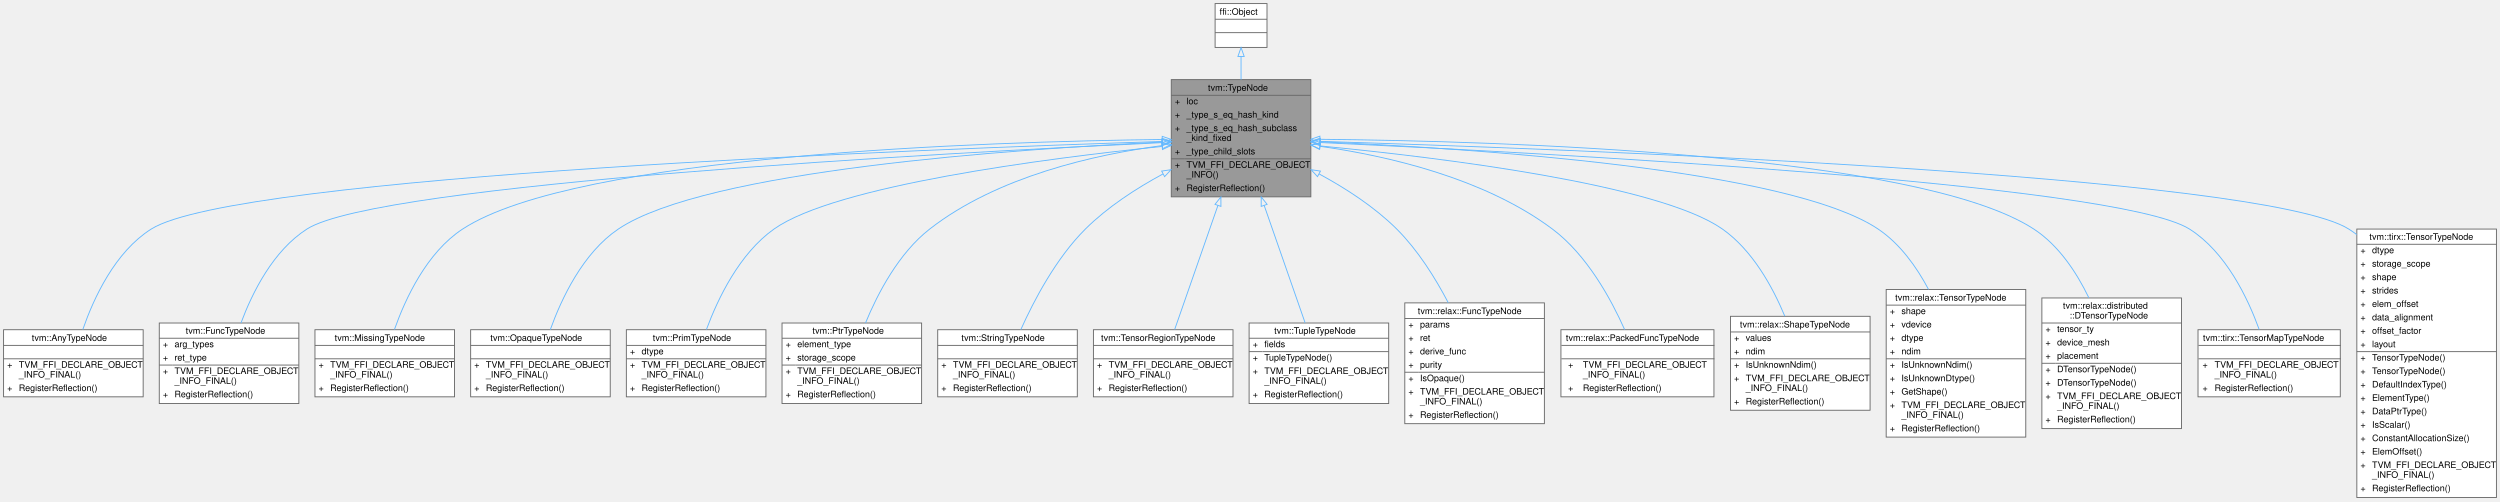
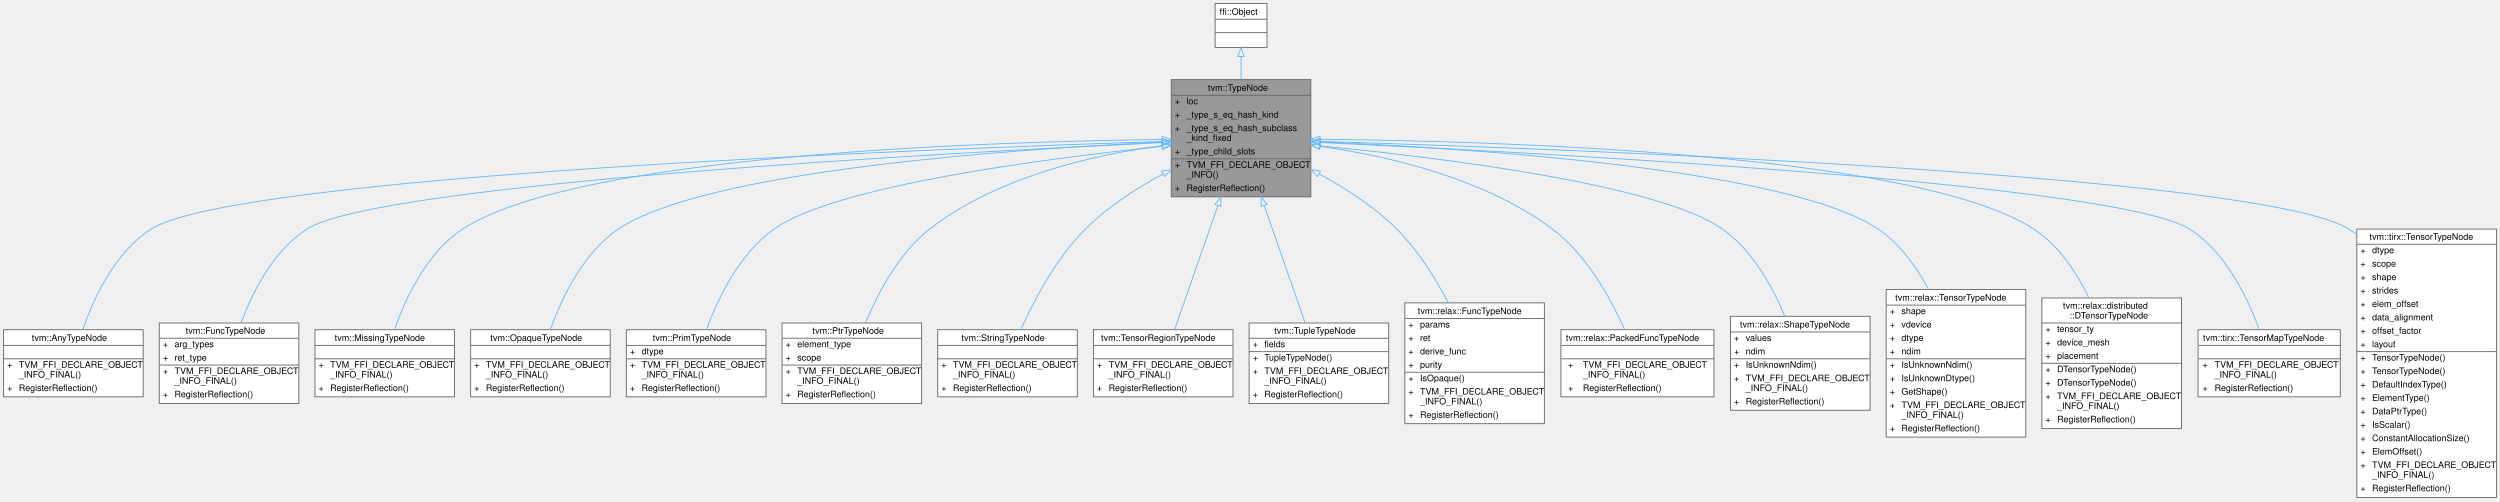
<svg xmlns="http://www.w3.org/2000/svg" xmlns:xlink="http://www.w3.org/1999/xlink" width="2794pt" height="560pt" viewBox="0.00 0.00 2794.00 560.00">
  <g id="graph0" class="graph" transform="scale(1 1) rotate(0) translate(4 556)">
    <g id="Node000001" class="node">
      <g id="a_Node000001">
        <a xlink:title="Type is the base type of all types.">
          <polygon fill="#999999" stroke="transparent" points="1461,-467 1305,-467 1305,-336 1461,-336 1461,-467" />
          <text text-anchor="start" x="1346" y="-454.5" font-family="Helvetica,sans-Serif" font-size="10.00">tvm::TypeNode</text>
          <text text-anchor="start" x="1309" y="-439.5" font-family="Helvetica,sans-Serif" font-size="10.00">+</text>
          <text text-anchor="start" x="1322" y="-439.5" font-family="Helvetica,sans-Serif" font-size="10.00">loc</text>
          <text text-anchor="start" x="1309" y="-424.5" font-family="Helvetica,sans-Serif" font-size="10.00">+</text>
          <text text-anchor="start" x="1322" y="-424.5" font-family="Helvetica,sans-Serif" font-size="10.00">_type_s_eq_hash_kind</text>
          <text text-anchor="start" x="1309" y="-409.5" font-family="Helvetica,sans-Serif" font-size="10.00">+</text>
          <text text-anchor="start" x="1322" y="-409.5" font-family="Helvetica,sans-Serif" font-size="10.00">_type_s_eq_hash_subclass</text>
          <text text-anchor="start" x="1322" y="-398.5" font-family="Helvetica,sans-Serif" font-size="10.00">_kind_fixed</text>
          <text text-anchor="start" x="1309" y="-383.5" font-family="Helvetica,sans-Serif" font-size="10.00">+</text>
          <text text-anchor="start" x="1322" y="-383.5" font-family="Helvetica,sans-Serif" font-size="10.00">_type_child_slots</text>
          <text text-anchor="start" x="1309" y="-368.5" font-family="Helvetica,sans-Serif" font-size="10.00">+</text>
          <text text-anchor="start" x="1322" y="-368.5" font-family="Helvetica,sans-Serif" font-size="10.00">TVM_FFI_DECLARE_OBJECT</text>
          <text text-anchor="start" x="1322" y="-357.5" font-family="Helvetica,sans-Serif" font-size="10.00">_INFO()</text>
          <text text-anchor="start" x="1309" y="-342.5" font-family="Helvetica,sans-Serif" font-size="10.00">+</text>
          <text text-anchor="start" x="1322" y="-342.5" font-family="Helvetica,sans-Serif" font-size="10.00">RegisterReflection()</text>
          <polygon fill="#666666" stroke="#666666" points="1305,-449.5 1305,-449.5 1461,-449.5 1461,-449.5 1305,-449.5" />
          <polygon fill="#666666" stroke="#666666" points="1305,-378.5 1305,-378.5 1320,-378.5 1320,-378.5 1305,-378.5" />
          <polygon fill="#666666" stroke="#666666" points="1320,-378.5 1320,-378.5 1461,-378.5 1461,-378.5 1320,-378.5" />
          <polygon fill="none" stroke="#666666" points="1305,-336 1305,-467 1461,-467 1461,-336 1305,-336" />
        </a>
      </g>
    </g>
    <g id="Node000003" class="node">
      <g id="a_Node000003">
        <a xlink:href="classtvm_1_1AnyTypeNode.html" target="_top" xlink:title="The top type, which admits any value.">
          <polygon fill="white" stroke="transparent" points="156,-187.5 0,-187.5 0,-112.5 156,-112.5 156,-187.5" />
          <text text-anchor="start" x="31.5" y="-175" font-family="Helvetica,sans-Serif" font-size="10.00">tvm::AnyTypeNode</text>
          <text text-anchor="start" x="76" y="-160" font-family="Helvetica,sans-Serif" font-size="10.00"> </text>
          <text text-anchor="start" x="4" y="-145" font-family="Helvetica,sans-Serif" font-size="10.00">+</text>
          <text text-anchor="start" x="17" y="-145" font-family="Helvetica,sans-Serif" font-size="10.00">TVM_FFI_DECLARE_OBJECT</text>
          <text text-anchor="start" x="17" y="-134" font-family="Helvetica,sans-Serif" font-size="10.00">_INFO_FINAL()</text>
          <text text-anchor="start" x="4" y="-119" font-family="Helvetica,sans-Serif" font-size="10.00">+</text>
          <text text-anchor="start" x="17" y="-119" font-family="Helvetica,sans-Serif" font-size="10.00">RegisterReflection()</text>
          <polygon fill="#666666" stroke="#666666" points="0,-170 0,-170 156,-170 156,-170 0,-170" />
          <polygon fill="#666666" stroke="#666666" points="0,-155 0,-155 156,-155 156,-155 0,-155" />
          <polygon fill="none" stroke="#666666" points="0,-112.5 0,-187.5 156,-187.5 156,-112.5 0,-112.5" />
        </a>
      </g>
    </g>
    <g id="edge2_Node000001_Node000003" class="edge">
      <g id="a_edge2_Node000001_Node000003">
        <a xlink:title=" ">
          <path fill="none" stroke="#63b8ff" d="M1294.63,-397.89C1030.61,-389.44 259.99,-359.86 165,-300 124.58,-274.53 100.75,-222.96 88.54,-187.7" />
          <polygon fill="none" stroke="#63b8ff" points="1294.84,-401.4 1304.94,-398.22 1295.06,-394.4 1294.84,-401.4" />
        </a>
      </g>
    </g>
    <g id="Node000004" class="node">
      <g id="a_Node000004">
        <a xlink:href="classtvm_1_1FuncTypeNode.html" target="_top" xlink:title="Function type.">
          <polygon fill="white" stroke="transparent" points="330,-195 174,-195 174,-105 330,-105 330,-195" />
          <text text-anchor="start" x="203.5" y="-183" font-family="Helvetica,sans-Serif" font-size="10.00">tvm::FuncTypeNode</text>
          <text text-anchor="start" x="178" y="-168" font-family="Helvetica,sans-Serif" font-size="10.00">+</text>
          <text text-anchor="start" x="191" y="-168" font-family="Helvetica,sans-Serif" font-size="10.00">arg_types</text>
          <text text-anchor="start" x="178" y="-153" font-family="Helvetica,sans-Serif" font-size="10.00">+</text>
          <text text-anchor="start" x="191" y="-153" font-family="Helvetica,sans-Serif" font-size="10.00">ret_type</text>
          <text text-anchor="start" x="178" y="-138" font-family="Helvetica,sans-Serif" font-size="10.00">+</text>
          <text text-anchor="start" x="191" y="-138" font-family="Helvetica,sans-Serif" font-size="10.00">TVM_FFI_DECLARE_OBJECT</text>
          <text text-anchor="start" x="191" y="-127" font-family="Helvetica,sans-Serif" font-size="10.00">_INFO_FINAL()</text>
          <text text-anchor="start" x="178" y="-112" font-family="Helvetica,sans-Serif" font-size="10.00">+</text>
          <text text-anchor="start" x="191" y="-112" font-family="Helvetica,sans-Serif" font-size="10.00">RegisterReflection()</text>
          <polygon fill="#666666" stroke="#666666" points="174,-178 174,-178 330,-178 330,-178 174,-178" />
          <polygon fill="#666666" stroke="#666666" points="174,-148 174,-148 189,-148 189,-148 174,-148" />
          <polygon fill="#666666" stroke="#666666" points="189,-148 189,-148 330,-148 330,-148 189,-148" />
          <polygon fill="none" stroke="#666666" points="174,-105 174,-195 330,-195 330,-105 174,-105" />
        </a>
      </g>
    </g>
    <g id="edge3_Node000001_Node000004" class="edge">
      <g id="a_edge3_Node000001_Node000004">
        <a xlink:title=" ">
          <path fill="none" stroke="#63b8ff" d="M1294.33,-396.57C1056.8,-385.41 418.68,-350.97 339,-300 301.53,-276.03 278.26,-229.73 265.32,-195.07" />
          <polygon fill="none" stroke="#63b8ff" points="1294.51,-400.08 1304.66,-397.06 1294.83,-393.09 1294.51,-400.08" />
        </a>
      </g>
    </g>
    <g id="Node000005" class="node">
      <g id="a_Node000005">
        <a xlink:href="classtvm_1_1MissingTypeNode.html" target="_top" xlink:title="Type information that has not been supplied or computed.">
          <polygon fill="white" stroke="transparent" points="504,-187.5 348,-187.5 348,-112.5 504,-112.5 504,-187.5" />
          <text text-anchor="start" x="370" y="-175" font-family="Helvetica,sans-Serif" font-size="10.00">tvm::MissingTypeNode</text>
          <text text-anchor="start" x="424" y="-160" font-family="Helvetica,sans-Serif" font-size="10.00"> </text>
          <text text-anchor="start" x="352" y="-145" font-family="Helvetica,sans-Serif" font-size="10.00">+</text>
          <text text-anchor="start" x="365" y="-145" font-family="Helvetica,sans-Serif" font-size="10.00">TVM_FFI_DECLARE_OBJECT</text>
          <text text-anchor="start" x="365" y="-134" font-family="Helvetica,sans-Serif" font-size="10.00">_INFO_FINAL()</text>
          <text text-anchor="start" x="352" y="-119" font-family="Helvetica,sans-Serif" font-size="10.00">+</text>
          <text text-anchor="start" x="365" y="-119" font-family="Helvetica,sans-Serif" font-size="10.00">RegisterReflection()</text>
          <polygon fill="#666666" stroke="#666666" points="348,-170 348,-170 504,-170 504,-170 348,-170" />
          <polygon fill="#666666" stroke="#666666" points="348,-155 348,-155 504,-155 504,-155 348,-155" />
          <polygon fill="none" stroke="#666666" points="348,-112.5 348,-187.5 504,-187.5 504,-112.5 348,-112.5" />
        </a>
      </g>
    </g>
    <g id="edge4_Node000001_Node000005" class="edge">
      <g id="a_edge4_Node000001_Node000005">
        <a xlink:title=" ">
          <path fill="none" stroke="#63b8ff" d="M1294.73,-400.12C1099.91,-397.73 640.32,-383.17 513,-300 473.13,-273.95 449.22,-222.78 436.83,-187.75" />
          <polygon fill="none" stroke="#63b8ff" points="1294.89,-403.62 1304.93,-400.23 1294.97,-396.62 1294.89,-403.62" />
        </a>
      </g>
    </g>
    <g id="Node000006" class="node">
      <g id="a_Node000006">
        <a xlink:href="classtvm_1_1OpaqueTypeNode.html" target="_top" xlink:title="Type marker for opaque construction-time expressions.">
          <polygon fill="white" stroke="transparent" points="678,-187.5 522,-187.5 522,-112.5 678,-112.5 678,-187.5" />
          <text text-anchor="start" x="544" y="-175" font-family="Helvetica,sans-Serif" font-size="10.00">tvm::OpaqueTypeNode</text>
          <text text-anchor="start" x="598" y="-160" font-family="Helvetica,sans-Serif" font-size="10.00"> </text>
          <text text-anchor="start" x="526" y="-145" font-family="Helvetica,sans-Serif" font-size="10.00">+</text>
          <text text-anchor="start" x="539" y="-145" font-family="Helvetica,sans-Serif" font-size="10.00">TVM_FFI_DECLARE_OBJECT</text>
          <text text-anchor="start" x="539" y="-134" font-family="Helvetica,sans-Serif" font-size="10.00">_INFO_FINAL()</text>
          <text text-anchor="start" x="526" y="-119" font-family="Helvetica,sans-Serif" font-size="10.00">+</text>
          <text text-anchor="start" x="539" y="-119" font-family="Helvetica,sans-Serif" font-size="10.00">RegisterReflection()</text>
          <polygon fill="#666666" stroke="#666666" points="522,-170 522,-170 678,-170 678,-170 522,-170" />
          <polygon fill="#666666" stroke="#666666" points="522,-155 522,-155 678,-155 678,-155 522,-155" />
          <polygon fill="none" stroke="#666666" points="522,-112.5 522,-187.5 678,-187.5 678,-112.5 522,-112.5" />
        </a>
      </g>
    </g>
    <g id="edge5_Node000001_Node000006" class="edge">
      <g id="a_edge5_Node000001_Node000006">
        <a xlink:title=" ">
          <path fill="none" stroke="#63b8ff" d="M1294.63,-397.18C1130.1,-389.48 784.63,-365.77 687,-300 647.5,-273.39 623.51,-222.36 610.99,-187.5" />
          <polygon fill="none" stroke="#63b8ff" points="1294.57,-400.68 1304.72,-397.64 1294.89,-393.68 1294.57,-400.68" />
        </a>
      </g>
    </g>
    <g id="Node000007" class="node">
      <g id="a_Node000007">
        <a xlink:href="classtvm_1_1PrimTypeNode.html" target="_top" xlink:title="Primitive data types used in the low-level IR.">
          <polygon fill="white" stroke="transparent" points="852,-187.5 696,-187.5 696,-112.5 852,-112.5 852,-187.5" />
          <text text-anchor="start" x="725.5" y="-175" font-family="Helvetica,sans-Serif" font-size="10.00">tvm::PrimTypeNode</text>
          <text text-anchor="start" x="700" y="-160" font-family="Helvetica,sans-Serif" font-size="10.00">+</text>
          <text text-anchor="start" x="713" y="-160" font-family="Helvetica,sans-Serif" font-size="10.00">dtype</text>
          <text text-anchor="start" x="700" y="-145" font-family="Helvetica,sans-Serif" font-size="10.00">+</text>
          <text text-anchor="start" x="713" y="-145" font-family="Helvetica,sans-Serif" font-size="10.00">TVM_FFI_DECLARE_OBJECT</text>
          <text text-anchor="start" x="713" y="-134" font-family="Helvetica,sans-Serif" font-size="10.00">_INFO_FINAL()</text>
          <text text-anchor="start" x="700" y="-119" font-family="Helvetica,sans-Serif" font-size="10.00">+</text>
          <text text-anchor="start" x="713" y="-119" font-family="Helvetica,sans-Serif" font-size="10.00">RegisterReflection()</text>
          <polygon fill="#666666" stroke="#666666" points="696,-170 696,-170 852,-170 852,-170 696,-170" />
          <polygon fill="#666666" stroke="#666666" points="696,-155 696,-155 711,-155 711,-155 696,-155" />
          <polygon fill="#666666" stroke="#666666" points="711,-155 711,-155 852,-155 852,-155 711,-155" />
          <polygon fill="none" stroke="#666666" points="696,-112.5 696,-187.5 852,-187.5 852,-112.5 696,-112.5" />
        </a>
      </g>
    </g>
    <g id="edge6_Node000001_Node000007" class="edge">
      <g id="a_edge6_Node000001_Node000007">
        <a xlink:title=" ">
          <path fill="none" stroke="#63b8ff" d="M1294.43,-392.32C1164.32,-378.84 929.51,-348.53 861,-300 822.38,-272.64 798.29,-222.3 785.51,-187.76" />
          <polygon fill="none" stroke="#63b8ff" points="1294.46,-395.84 1304.77,-393.38 1295.18,-388.88 1294.46,-395.84" />
        </a>
      </g>
    </g>
    <g id="Node000008" class="node">
      <g id="a_Node000008">
        <a xlink:href="classtvm_1_1PtrTypeNode.html" target="_top" xlink:title="Low-level raw pointer type.">
          <polygon fill="white" stroke="transparent" points="1026,-195 870,-195 870,-105 1026,-105 1026,-195" />
          <text text-anchor="start" x="904" y="-183" font-family="Helvetica,sans-Serif" font-size="10.00">tvm::PtrTypeNode</text>
          <text text-anchor="start" x="874" y="-168" font-family="Helvetica,sans-Serif" font-size="10.00">+</text>
          <text text-anchor="start" x="887" y="-168" font-family="Helvetica,sans-Serif" font-size="10.00">element_type</text>
          <text text-anchor="start" x="874" y="-153" font-family="Helvetica,sans-Serif" font-size="10.00">+</text>
-           <text text-anchor="start" x="887" y="-153" font-family="Helvetica,sans-Serif" font-size="10.00">storage_scope</text>
+           <text text-anchor="start" x="887" y="-153" font-family="Helvetica,sans-Serif" font-size="10.00">scope</text>
          <text text-anchor="start" x="874" y="-138" font-family="Helvetica,sans-Serif" font-size="10.00">+</text>
          <text text-anchor="start" x="887" y="-138" font-family="Helvetica,sans-Serif" font-size="10.00">TVM_FFI_DECLARE_OBJECT</text>
          <text text-anchor="start" x="887" y="-127" font-family="Helvetica,sans-Serif" font-size="10.00">_INFO_FINAL()</text>
          <text text-anchor="start" x="874" y="-112" font-family="Helvetica,sans-Serif" font-size="10.00">+</text>
          <text text-anchor="start" x="887" y="-112" font-family="Helvetica,sans-Serif" font-size="10.00">RegisterReflection()</text>
          <polygon fill="#666666" stroke="#666666" points="870,-178 870,-178 1026,-178 1026,-178 870,-178" />
          <polygon fill="#666666" stroke="#666666" points="870,-148 870,-148 885,-148 885,-148 870,-148" />
          <polygon fill="#666666" stroke="#666666" points="885,-148 885,-148 1026,-148 1026,-148 885,-148" />
          <polygon fill="none" stroke="#666666" points="870,-105 870,-195 1026,-195 1026,-105 870,-105" />
        </a>
      </g>
    </g>
    <g id="edge7_Node000001_Node000008" class="edge">
      <g id="a_edge7_Node000001_Node000008">
        <a xlink:title=" ">
          <path fill="none" stroke="#63b8ff" d="M1294.95,-393.33C1219.2,-383.21 1110.49,-358.8 1035,-300 1000.5,-273.13 977.05,-228.44 963.27,-195" />
          <polygon fill="none" stroke="#63b8ff" points="1294.59,-396.81 1304.95,-394.61 1295.48,-389.87 1294.59,-396.81" />
        </a>
      </g>
    </g>
    <g id="Node000009" class="node">
      <g id="a_Node000009">
        <a xlink:href="classtvm_1_1StringTypeNode.html" target="_top" xlink:title="Semantic string type; its physical representation is context dependent.">
          <polygon fill="white" stroke="transparent" points="1200,-187.5 1044,-187.5 1044,-112.5 1200,-112.5 1200,-187.5" />
          <text text-anchor="start" x="1070.5" y="-175" font-family="Helvetica,sans-Serif" font-size="10.00">tvm::StringTypeNode</text>
          <text text-anchor="start" x="1120" y="-160" font-family="Helvetica,sans-Serif" font-size="10.00"> </text>
          <text text-anchor="start" x="1048" y="-145" font-family="Helvetica,sans-Serif" font-size="10.00">+</text>
          <text text-anchor="start" x="1061" y="-145" font-family="Helvetica,sans-Serif" font-size="10.00">TVM_FFI_DECLARE_OBJECT</text>
          <text text-anchor="start" x="1061" y="-134" font-family="Helvetica,sans-Serif" font-size="10.00">_INFO_FINAL()</text>
          <text text-anchor="start" x="1048" y="-119" font-family="Helvetica,sans-Serif" font-size="10.00">+</text>
          <text text-anchor="start" x="1061" y="-119" font-family="Helvetica,sans-Serif" font-size="10.00">RegisterReflection()</text>
          <polygon fill="#666666" stroke="#666666" points="1044,-170 1044,-170 1200,-170 1200,-170 1044,-170" />
          <polygon fill="#666666" stroke="#666666" points="1044,-155 1044,-155 1200,-155 1200,-155 1044,-155" />
          <polygon fill="none" stroke="#666666" points="1044,-112.5 1044,-187.5 1200,-187.5 1200,-112.5 1044,-112.5" />
        </a>
      </g>
    </g>
    <g id="edge8_Node000001_Node000009" class="edge">
      <g id="a_edge8_Node000001_Node000009">
        <a xlink:title=" ">
          <path fill="none" stroke="#63b8ff" d="M1295.58,-361.51C1265.77,-345.39 1233.76,-324.64 1209,-300 1176.3,-267.46 1151.46,-220.15 1136.86,-187.61" />
          <polygon fill="none" stroke="#63b8ff" points="1294.27,-364.78 1304.75,-366.36 1297.55,-358.59 1294.27,-364.78" />
        </a>
      </g>
    </g>
    <g id="Node000010" class="node">
      <g id="a_Node000010">
        <a xlink:href="classtvm_1_1TensorRegionTypeNode.html" target="_top" xlink:title="The type of a multi-dimensional tensor region expression.">
          <polygon fill="white" stroke="transparent" points="1374,-187.5 1218,-187.5 1218,-112.5 1374,-112.5 1374,-187.5" />
          <text text-anchor="start" x="1226.5" y="-175" font-family="Helvetica,sans-Serif" font-size="10.00">tvm::TensorRegionTypeNode</text>
          <text text-anchor="start" x="1294" y="-160" font-family="Helvetica,sans-Serif" font-size="10.00"> </text>
          <text text-anchor="start" x="1222" y="-145" font-family="Helvetica,sans-Serif" font-size="10.00">+</text>
          <text text-anchor="start" x="1235" y="-145" font-family="Helvetica,sans-Serif" font-size="10.00">TVM_FFI_DECLARE_OBJECT</text>
          <text text-anchor="start" x="1235" y="-134" font-family="Helvetica,sans-Serif" font-size="10.00">_INFO_FINAL()</text>
          <text text-anchor="start" x="1222" y="-119" font-family="Helvetica,sans-Serif" font-size="10.00">+</text>
          <text text-anchor="start" x="1235" y="-119" font-family="Helvetica,sans-Serif" font-size="10.00">RegisterReflection()</text>
          <polygon fill="#666666" stroke="#666666" points="1218,-170 1218,-170 1374,-170 1374,-170 1218,-170" />
          <polygon fill="#666666" stroke="#666666" points="1218,-155 1218,-155 1374,-155 1374,-155 1218,-155" />
          <polygon fill="none" stroke="#666666" points="1218,-112.5 1218,-187.5 1374,-187.5 1374,-112.5 1218,-112.5" />
        </a>
      </g>
    </g>
    <g id="edge9_Node000001_Node000010" class="edge">
      <g id="a_edge9_Node000001_Node000010">
        <a xlink:title=" ">
          <path fill="none" stroke="#63b8ff" d="M1357.15,-326.36C1341.23,-280.71 1321.51,-224.17 1308.85,-187.85" />
          <polygon fill="none" stroke="#63b8ff" points="1353.88,-327.63 1360.48,-335.92 1360.49,-325.33 1353.88,-327.63" />
        </a>
      </g>
    </g>
    <g id="Node000011" class="node">
      <g id="a_Node000011">
        <a xlink:href="classtvm_1_1TupleTypeNode.html" target="_top" xlink:title="The type of tuple values.">
          <polygon fill="white" stroke="transparent" points="1548,-195 1392,-195 1392,-105 1548,-105 1548,-195" />
          <text text-anchor="start" x="1420" y="-183" font-family="Helvetica,sans-Serif" font-size="10.00">tvm::TupleTypeNode</text>
          <text text-anchor="start" x="1396" y="-168" font-family="Helvetica,sans-Serif" font-size="10.00">+</text>
          <text text-anchor="start" x="1409" y="-168" font-family="Helvetica,sans-Serif" font-size="10.00">fields</text>
          <text text-anchor="start" x="1396" y="-153" font-family="Helvetica,sans-Serif" font-size="10.00">+</text>
          <text text-anchor="start" x="1409" y="-153" font-family="Helvetica,sans-Serif" font-size="10.00">TupleTypeNode()</text>
          <text text-anchor="start" x="1396" y="-138" font-family="Helvetica,sans-Serif" font-size="10.00">+</text>
          <text text-anchor="start" x="1409" y="-138" font-family="Helvetica,sans-Serif" font-size="10.00">TVM_FFI_DECLARE_OBJECT</text>
          <text text-anchor="start" x="1409" y="-127" font-family="Helvetica,sans-Serif" font-size="10.00">_INFO_FINAL()</text>
          <text text-anchor="start" x="1396" y="-112" font-family="Helvetica,sans-Serif" font-size="10.00">+</text>
          <text text-anchor="start" x="1409" y="-112" font-family="Helvetica,sans-Serif" font-size="10.00">RegisterReflection()</text>
          <polygon fill="#666666" stroke="#666666" points="1392,-178 1392,-178 1548,-178 1548,-178 1392,-178" />
          <polygon fill="#666666" stroke="#666666" points="1392,-163 1392,-163 1407,-163 1407,-163 1392,-163" />
          <polygon fill="#666666" stroke="#666666" points="1407,-163 1407,-163 1548,-163 1548,-163 1407,-163" />
          <polygon fill="none" stroke="#666666" points="1392,-105 1392,-195 1548,-195 1548,-105 1392,-105" />
        </a>
      </g>
    </g>
    <g id="edge10_Node000001_Node000011" class="edge">
      <g id="a_edge10_Node000001_Node000011">
        <a xlink:title=" ">
          <path fill="none" stroke="#63b8ff" d="M1408.83,-326.42C1423.71,-283.76 1441.91,-231.57 1454.57,-195.26" />
          <polygon fill="none" stroke="#63b8ff" points="1405.51,-325.33 1405.52,-335.92 1412.12,-327.63 1405.51,-325.33" />
        </a>
      </g>
    </g>
    <g id="Node000012" class="node">
      <g id="a_Node000012">
        <a xlink:href="classtvm_1_1relax_1_1FuncTypeNode.html" target="_top" xlink:title="Function type information.">
          <polygon fill="white" stroke="transparent" points="1722,-217.5 1566,-217.5 1566,-82.5 1722,-82.5 1722,-217.5" />
          <text text-anchor="start" x="1580.5" y="-205" font-family="Helvetica,sans-Serif" font-size="10.00">tvm::relax::FuncTypeNode</text>
          <text text-anchor="start" x="1570" y="-190" font-family="Helvetica,sans-Serif" font-size="10.00">+</text>
          <text text-anchor="start" x="1583" y="-190" font-family="Helvetica,sans-Serif" font-size="10.00">params</text>
          <text text-anchor="start" x="1570" y="-175" font-family="Helvetica,sans-Serif" font-size="10.00">+</text>
          <text text-anchor="start" x="1583" y="-175" font-family="Helvetica,sans-Serif" font-size="10.00">ret</text>
          <text text-anchor="start" x="1570" y="-160" font-family="Helvetica,sans-Serif" font-size="10.00">+</text>
          <text text-anchor="start" x="1583" y="-160" font-family="Helvetica,sans-Serif" font-size="10.00">derive_func</text>
          <text text-anchor="start" x="1570" y="-145" font-family="Helvetica,sans-Serif" font-size="10.00">+</text>
          <text text-anchor="start" x="1583" y="-145" font-family="Helvetica,sans-Serif" font-size="10.00">purity</text>
          <text text-anchor="start" x="1570" y="-130" font-family="Helvetica,sans-Serif" font-size="10.00">+</text>
          <text text-anchor="start" x="1583" y="-130" font-family="Helvetica,sans-Serif" font-size="10.00">IsOpaque()</text>
          <text text-anchor="start" x="1570" y="-115" font-family="Helvetica,sans-Serif" font-size="10.00">+</text>
          <text text-anchor="start" x="1583" y="-115" font-family="Helvetica,sans-Serif" font-size="10.00">TVM_FFI_DECLARE_OBJECT</text>
          <text text-anchor="start" x="1583" y="-104" font-family="Helvetica,sans-Serif" font-size="10.00">_INFO_FINAL()</text>
          <text text-anchor="start" x="1570" y="-89" font-family="Helvetica,sans-Serif" font-size="10.00">+</text>
          <text text-anchor="start" x="1583" y="-89" font-family="Helvetica,sans-Serif" font-size="10.00">RegisterReflection()</text>
          <polygon fill="#666666" stroke="#666666" points="1566,-200 1566,-200 1722,-200 1722,-200 1566,-200" />
          <polygon fill="#666666" stroke="#666666" points="1566,-140 1566,-140 1581,-140 1581,-140 1566,-140" />
          <polygon fill="#666666" stroke="#666666" points="1581,-140 1581,-140 1722,-140 1722,-140 1581,-140" />
          <polygon fill="none" stroke="#666666" points="1566,-82.5 1566,-217.5 1722,-217.5 1722,-82.5 1566,-82.5" />
        </a>
      </g>
    </g>
    <g id="edge11_Node000001_Node000012" class="edge">
      <g id="a_edge11_Node000001_Node000012">
        <a xlink:title=" ">
          <path fill="none" stroke="#63b8ff" d="M1470.42,-361.51C1500.23,-345.39 1532.24,-324.64 1557,-300 1580.57,-276.54 1600.05,-245.42 1614.57,-217.68" />
          <polygon fill="none" stroke="#63b8ff" points="1468.45,-358.59 1461.25,-366.36 1471.73,-364.78 1468.45,-358.59" />
        </a>
      </g>
    </g>
    <g id="Node000013" class="node">
      <g id="a_Node000013">
        <a xlink:href="classtvm_1_1relax_1_1PackedFuncTypeNode.html" target="_top" xlink:title=" ">
          <polygon fill="white" stroke="transparent" points="1911.5,-187.5 1740.5,-187.5 1740.5,-112.5 1911.5,-112.5 1911.5,-187.5" />
          <text text-anchor="start" x="1746" y="-175" font-family="Helvetica,sans-Serif" font-size="10.00">tvm::relax::PackedFuncTypeNode</text>
          <text text-anchor="start" x="1824.5" y="-160" font-family="Helvetica,sans-Serif" font-size="10.00"> </text>
          <text text-anchor="start" x="1748.5" y="-145" font-family="Helvetica,sans-Serif" font-size="10.00">+</text>
          <text text-anchor="start" x="1765" y="-145" font-family="Helvetica,sans-Serif" font-size="10.00">TVM_FFI_DECLARE_OBJECT</text>
          <text text-anchor="start" x="1765" y="-134" font-family="Helvetica,sans-Serif" font-size="10.00">_INFO_FINAL()</text>
          <text text-anchor="start" x="1748.5" y="-119" font-family="Helvetica,sans-Serif" font-size="10.00">+</text>
          <text text-anchor="start" x="1765" y="-119" font-family="Helvetica,sans-Serif" font-size="10.00">RegisterReflection()</text>
          <polygon fill="#666666" stroke="#666666" points="1741,-170 1741,-170 1912,-170 1912,-170 1741,-170" />
          <polygon fill="#666666" stroke="#666666" points="1741,-155 1741,-155 1912,-155 1912,-155 1741,-155" />
          <polygon fill="none" stroke="#666666" points="1740.5,-112.5 1740.5,-187.5 1911.5,-187.5 1911.5,-112.5 1740.5,-112.5" />
        </a>
      </g>
    </g>
    <g id="edge12_Node000001_Node000013" class="edge">
      <g id="a_edge12_Node000001_Node000013">
        <a xlink:title=" ">
          <path fill="none" stroke="#63b8ff" d="M1471.2,-392.5C1546.57,-381.84 1654.61,-357.13 1731,-300 1769.57,-271.15 1796.56,-221.65 1811.67,-187.67" />
          <polygon fill="none" stroke="#63b8ff" points="1470.69,-389.03 1461.25,-393.85 1471.63,-395.97 1470.69,-389.03" />
        </a>
      </g>
    </g>
    <g id="Node000014" class="node">
      <g id="a_Node000014">
        <a xlink:href="classtvm_1_1relax_1_1ShapeTypeNode.html" target="_top" xlink:title="Base type of all Relax type information.">
          <polygon fill="white" stroke="transparent" points="2086,-202.5 1930,-202.5 1930,-97.5 2086,-97.5 2086,-202.5" />
          <text text-anchor="start" x="1940.5" y="-190" font-family="Helvetica,sans-Serif" font-size="10.00">tvm::relax::ShapeTypeNode</text>
          <text text-anchor="start" x="1934" y="-175" font-family="Helvetica,sans-Serif" font-size="10.00">+</text>
          <text text-anchor="start" x="1947" y="-175" font-family="Helvetica,sans-Serif" font-size="10.00">values</text>
          <text text-anchor="start" x="1934" y="-160" font-family="Helvetica,sans-Serif" font-size="10.00">+</text>
          <text text-anchor="start" x="1947" y="-160" font-family="Helvetica,sans-Serif" font-size="10.00">ndim</text>
          <text text-anchor="start" x="1934" y="-145" font-family="Helvetica,sans-Serif" font-size="10.00">+</text>
          <text text-anchor="start" x="1947" y="-145" font-family="Helvetica,sans-Serif" font-size="10.00">IsUnknownNdim()</text>
          <text text-anchor="start" x="1934" y="-130" font-family="Helvetica,sans-Serif" font-size="10.00">+</text>
          <text text-anchor="start" x="1947" y="-130" font-family="Helvetica,sans-Serif" font-size="10.00">TVM_FFI_DECLARE_OBJECT</text>
          <text text-anchor="start" x="1947" y="-119" font-family="Helvetica,sans-Serif" font-size="10.00">_INFO_FINAL()</text>
          <text text-anchor="start" x="1934" y="-104" font-family="Helvetica,sans-Serif" font-size="10.00">+</text>
          <text text-anchor="start" x="1947" y="-104" font-family="Helvetica,sans-Serif" font-size="10.00">RegisterReflection()</text>
          <polygon fill="#666666" stroke="#666666" points="1930,-185 1930,-185 2086,-185 2086,-185 1930,-185" />
          <polygon fill="#666666" stroke="#666666" points="1930,-155 1930,-155 1945,-155 1945,-155 1930,-155" />
          <polygon fill="#666666" stroke="#666666" points="1945,-155 1945,-155 2086,-155 2086,-155 1945,-155" />
          <polygon fill="none" stroke="#666666" points="1930,-97.5 1930,-202.5 2086,-202.5 2086,-97.5 1930,-97.5" />
        </a>
      </g>
    </g>
    <g id="edge13_Node000001_Node000014" class="edge">
      <g id="a_edge13_Node000001_Node000014">
        <a xlink:title=" ">
          <path fill="none" stroke="#63b8ff" d="M1471.45,-392.9C1604.93,-379.98 1849.82,-350.12 1921,-300 1954.43,-276.46 1976.95,-235.66 1990.68,-202.7" />
          <polygon fill="none" stroke="#63b8ff" points="1470.88,-389.44 1461.25,-393.88 1471.54,-396.41 1470.88,-389.44" />
        </a>
      </g>
    </g>
    <g id="Node000015" class="node">
      <g id="a_Node000015">
        <a xlink:href="classtvm_1_1relax_1_1TensorTypeNode.html" target="_top" xlink:title="Type of Tensor.">
          <polygon fill="white" stroke="transparent" points="2260,-232.5 2104,-232.5 2104,-67.5 2260,-67.5 2260,-232.5" />
          <text text-anchor="start" x="2114" y="-220" font-family="Helvetica,sans-Serif" font-size="10.00">tvm::relax::TensorTypeNode</text>
          <text text-anchor="start" x="2108" y="-205" font-family="Helvetica,sans-Serif" font-size="10.00">+</text>
          <text text-anchor="start" x="2121" y="-205" font-family="Helvetica,sans-Serif" font-size="10.00">shape</text>
          <text text-anchor="start" x="2108" y="-190" font-family="Helvetica,sans-Serif" font-size="10.00">+</text>
          <text text-anchor="start" x="2121" y="-190" font-family="Helvetica,sans-Serif" font-size="10.00">vdevice</text>
          <text text-anchor="start" x="2108" y="-175" font-family="Helvetica,sans-Serif" font-size="10.00">+</text>
          <text text-anchor="start" x="2121" y="-175" font-family="Helvetica,sans-Serif" font-size="10.00">dtype</text>
          <text text-anchor="start" x="2108" y="-160" font-family="Helvetica,sans-Serif" font-size="10.00">+</text>
          <text text-anchor="start" x="2121" y="-160" font-family="Helvetica,sans-Serif" font-size="10.00">ndim</text>
          <text text-anchor="start" x="2108" y="-145" font-family="Helvetica,sans-Serif" font-size="10.00">+</text>
          <text text-anchor="start" x="2121" y="-145" font-family="Helvetica,sans-Serif" font-size="10.00">IsUnknownNdim()</text>
          <text text-anchor="start" x="2108" y="-130" font-family="Helvetica,sans-Serif" font-size="10.00">+</text>
          <text text-anchor="start" x="2121" y="-130" font-family="Helvetica,sans-Serif" font-size="10.00">IsUnknownDtype()</text>
          <text text-anchor="start" x="2108" y="-115" font-family="Helvetica,sans-Serif" font-size="10.00">+</text>
          <text text-anchor="start" x="2121" y="-115" font-family="Helvetica,sans-Serif" font-size="10.00">GetShape()</text>
          <text text-anchor="start" x="2108" y="-100" font-family="Helvetica,sans-Serif" font-size="10.00">+</text>
          <text text-anchor="start" x="2121" y="-100" font-family="Helvetica,sans-Serif" font-size="10.00">TVM_FFI_DECLARE_OBJECT</text>
          <text text-anchor="start" x="2121" y="-89" font-family="Helvetica,sans-Serif" font-size="10.00">_INFO_FINAL()</text>
          <text text-anchor="start" x="2108" y="-74" font-family="Helvetica,sans-Serif" font-size="10.00">+</text>
          <text text-anchor="start" x="2121" y="-74" font-family="Helvetica,sans-Serif" font-size="10.00">RegisterReflection()</text>
          <polygon fill="#666666" stroke="#666666" points="2104,-215 2104,-215 2260,-215 2260,-215 2104,-215" />
          <polygon fill="#666666" stroke="#666666" points="2104,-155 2104,-155 2119,-155 2119,-155 2104,-155" />
          <polygon fill="#666666" stroke="#666666" points="2119,-155 2119,-155 2260,-155 2260,-155 2119,-155" />
          <polygon fill="none" stroke="#666666" points="2104,-67.5 2104,-232.5 2260,-232.5 2260,-67.5 2104,-67.5" />
        </a>
      </g>
    </g>
    <g id="edge14_Node000001_Node000015" class="edge">
      <g id="a_edge14_Node000001_Node000015">
        <a xlink:title=" ">
          <path fill="none" stroke="#63b8ff" d="M1471.23,-397.51C1638.64,-390.33 1994.64,-367.38 2095,-300 2119.37,-283.64 2137.83,-257.97 2151.34,-232.51" />
          <polygon fill="none" stroke="#63b8ff" points="1471.05,-394.02 1461.21,-397.93 1471.34,-401.01 1471.05,-394.02" />
        </a>
      </g>
    </g>
    <g id="Node000016" class="node">
      <g id="a_Node000016">
        <a xlink:href="classtvm_1_1relax_1_1distributed_1_1DTensorTypeNode.html" target="_top" xlink:title="Type of DTensor (Distributed Tensor).">
          <polygon fill="white" stroke="transparent" points="2434,-223 2278,-223 2278,-77 2434,-77 2434,-223" />
          <text text-anchor="start" x="2301.5" y="-211" font-family="Helvetica,sans-Serif" font-size="10.00">tvm::relax::distributed</text>
          <text text-anchor="start" x="2309" y="-200" font-family="Helvetica,sans-Serif" font-size="10.00">::DTensorTypeNode</text>
          <text text-anchor="start" x="2282" y="-185" font-family="Helvetica,sans-Serif" font-size="10.00">+</text>
          <text text-anchor="start" x="2295" y="-185" font-family="Helvetica,sans-Serif" font-size="10.00">tensor_ty</text>
          <text text-anchor="start" x="2282" y="-170" font-family="Helvetica,sans-Serif" font-size="10.00">+</text>
          <text text-anchor="start" x="2295" y="-170" font-family="Helvetica,sans-Serif" font-size="10.00">device_mesh</text>
          <text text-anchor="start" x="2282" y="-155" font-family="Helvetica,sans-Serif" font-size="10.00">+</text>
          <text text-anchor="start" x="2295" y="-155" font-family="Helvetica,sans-Serif" font-size="10.00">placement</text>
          <text text-anchor="start" x="2282" y="-140" font-family="Helvetica,sans-Serif" font-size="10.00">+</text>
          <text text-anchor="start" x="2295" y="-140" font-family="Helvetica,sans-Serif" font-size="10.00">DTensorTypeNode()</text>
          <text text-anchor="start" x="2282" y="-125" font-family="Helvetica,sans-Serif" font-size="10.00">+</text>
          <text text-anchor="start" x="2295" y="-125" font-family="Helvetica,sans-Serif" font-size="10.00">DTensorTypeNode()</text>
          <text text-anchor="start" x="2282" y="-110" font-family="Helvetica,sans-Serif" font-size="10.00">+</text>
          <text text-anchor="start" x="2295" y="-110" font-family="Helvetica,sans-Serif" font-size="10.00">TVM_FFI_DECLARE_OBJECT</text>
          <text text-anchor="start" x="2295" y="-99" font-family="Helvetica,sans-Serif" font-size="10.00">_INFO_FINAL()</text>
          <text text-anchor="start" x="2282" y="-84" font-family="Helvetica,sans-Serif" font-size="10.00">+</text>
          <text text-anchor="start" x="2295" y="-84" font-family="Helvetica,sans-Serif" font-size="10.00">RegisterReflection()</text>
          <polygon fill="#666666" stroke="#666666" points="2278,-195 2278,-195 2434,-195 2434,-195 2278,-195" />
          <polygon fill="#666666" stroke="#666666" points="2278,-150 2278,-150 2293,-150 2293,-150 2278,-150" />
          <polygon fill="#666666" stroke="#666666" points="2293,-150 2293,-150 2434,-150 2434,-150 2293,-150" />
          <polygon fill="none" stroke="#666666" points="2278,-77 2278,-223 2434,-223 2434,-77 2278,-77" />
        </a>
      </g>
    </g>
    <g id="edge15_Node000001_Node000016" class="edge">
      <g id="a_edge15_Node000001_Node000016">
        <a xlink:title=" ">
          <path fill="none" stroke="#63b8ff" d="M1471.14,-400.33C1668.51,-398.41 2138.9,-384.8 2269,-300 2296.73,-281.93 2316.73,-251.69 2330.51,-223.17" />
          <polygon fill="none" stroke="#63b8ff" points="1471.06,-396.83 1461.09,-400.42 1471.12,-403.83 1471.06,-396.83" />
        </a>
      </g>
    </g>
    <g id="Node000017" class="node">
      <g id="a_Node000017">
        <a xlink:href="classtvm_1_1tirx_1_1TensorMapTypeNode.html" target="_top" xlink:title="The type of tensor map.">
          <polygon fill="white" stroke="transparent" points="2611.5,-187.5 2452.5,-187.5 2452.5,-112.5 2611.5,-112.5 2611.5,-187.5" />
          <text text-anchor="start" x="2458" y="-175" font-family="Helvetica,sans-Serif" font-size="10.00">tvm::tirx::TensorMapTypeNode</text>
          <text text-anchor="start" x="2530.5" y="-160" font-family="Helvetica,sans-Serif" font-size="10.00"> </text>
          <text text-anchor="start" x="2457.5" y="-145" font-family="Helvetica,sans-Serif" font-size="10.00">+</text>
          <text text-anchor="start" x="2471" y="-145" font-family="Helvetica,sans-Serif" font-size="10.00">TVM_FFI_DECLARE_OBJECT</text>
          <text text-anchor="start" x="2471" y="-134" font-family="Helvetica,sans-Serif" font-size="10.00">_INFO_FINAL()</text>
          <text text-anchor="start" x="2457.5" y="-119" font-family="Helvetica,sans-Serif" font-size="10.00">+</text>
          <text text-anchor="start" x="2471" y="-119" font-family="Helvetica,sans-Serif" font-size="10.00">RegisterReflection()</text>
          <polygon fill="#666666" stroke="#666666" points="2453,-170 2453,-170 2612,-170 2612,-170 2453,-170" />
          <polygon fill="#666666" stroke="#666666" points="2453,-155 2453,-155 2612,-155 2612,-155 2453,-155" />
          <polygon fill="none" stroke="#666666" points="2452.5,-112.5 2452.5,-187.5 2611.5,-187.5 2611.5,-112.5 2452.5,-112.5" />
        </a>
      </g>
    </g>
    <g id="edge16_Node000001_Node000017" class="edge">
      <g id="a_edge16_Node000001_Node000017">
        <a xlink:title=" ">
          <path fill="none" stroke="#63b8ff" d="M1471.36,-396.68C1711.14,-385.68 2361.63,-351.4 2443,-300 2483.63,-274.33 2508.18,-222.81 2520.92,-187.61" />
          <polygon fill="none" stroke="#63b8ff" points="1471.11,-393.19 1461.28,-397.14 1471.43,-400.18 1471.11,-393.19" />
        </a>
      </g>
    </g>
    <g id="Node000018" class="node">
      <g id="a_Node000018">
        <a xlink:href="classtvm_1_1tirx_1_1TensorTypeNode.html" target="_top" xlink:title="Structural type of a TIRx tensor variable.">
          <polygon fill="white" stroke="transparent" points="2786,-300 2630,-300 2630,0 2786,0 2786,-300" />
          <text text-anchor="start" x="2644" y="-288" font-family="Helvetica,sans-Serif" font-size="10.00">tvm::tirx::TensorTypeNode</text>
          <text text-anchor="start" x="2634" y="-273" font-family="Helvetica,sans-Serif" font-size="10.00">+</text>
          <text text-anchor="start" x="2647" y="-273" font-family="Helvetica,sans-Serif" font-size="10.00">dtype</text>
          <text text-anchor="start" x="2634" y="-258" font-family="Helvetica,sans-Serif" font-size="10.00">+</text>
-           <text text-anchor="start" x="2647" y="-258" font-family="Helvetica,sans-Serif" font-size="10.00">storage_scope</text>
+           <text text-anchor="start" x="2647" y="-258" font-family="Helvetica,sans-Serif" font-size="10.00">scope</text>
          <text text-anchor="start" x="2634" y="-243" font-family="Helvetica,sans-Serif" font-size="10.00">+</text>
          <text text-anchor="start" x="2647" y="-243" font-family="Helvetica,sans-Serif" font-size="10.00">shape</text>
          <text text-anchor="start" x="2634" y="-228" font-family="Helvetica,sans-Serif" font-size="10.00">+</text>
          <text text-anchor="start" x="2647" y="-228" font-family="Helvetica,sans-Serif" font-size="10.00">strides</text>
          <text text-anchor="start" x="2634" y="-213" font-family="Helvetica,sans-Serif" font-size="10.00">+</text>
          <text text-anchor="start" x="2647" y="-213" font-family="Helvetica,sans-Serif" font-size="10.00">elem_offset</text>
          <text text-anchor="start" x="2634" y="-198" font-family="Helvetica,sans-Serif" font-size="10.00">+</text>
          <text text-anchor="start" x="2647" y="-198" font-family="Helvetica,sans-Serif" font-size="10.00">data_alignment</text>
          <text text-anchor="start" x="2634" y="-183" font-family="Helvetica,sans-Serif" font-size="10.00">+</text>
          <text text-anchor="start" x="2647" y="-183" font-family="Helvetica,sans-Serif" font-size="10.00">offset_factor</text>
          <text text-anchor="start" x="2634" y="-168" font-family="Helvetica,sans-Serif" font-size="10.00">+</text>
          <text text-anchor="start" x="2647" y="-168" font-family="Helvetica,sans-Serif" font-size="10.00">layout</text>
          <text text-anchor="start" x="2634" y="-153" font-family="Helvetica,sans-Serif" font-size="10.00">+</text>
          <text text-anchor="start" x="2647" y="-153" font-family="Helvetica,sans-Serif" font-size="10.00">TensorTypeNode()</text>
          <text text-anchor="start" x="2634" y="-138" font-family="Helvetica,sans-Serif" font-size="10.00">+</text>
          <text text-anchor="start" x="2647" y="-138" font-family="Helvetica,sans-Serif" font-size="10.00">TensorTypeNode()</text>
          <text text-anchor="start" x="2634" y="-123" font-family="Helvetica,sans-Serif" font-size="10.00">+</text>
          <text text-anchor="start" x="2647" y="-123" font-family="Helvetica,sans-Serif" font-size="10.00">DefaultIndexType()</text>
          <text text-anchor="start" x="2634" y="-108" font-family="Helvetica,sans-Serif" font-size="10.00">+</text>
          <text text-anchor="start" x="2647" y="-108" font-family="Helvetica,sans-Serif" font-size="10.00">ElementType()</text>
          <text text-anchor="start" x="2634" y="-93" font-family="Helvetica,sans-Serif" font-size="10.00">+</text>
          <text text-anchor="start" x="2647" y="-93" font-family="Helvetica,sans-Serif" font-size="10.00">DataPtrType()</text>
          <text text-anchor="start" x="2634" y="-78" font-family="Helvetica,sans-Serif" font-size="10.00">+</text>
          <text text-anchor="start" x="2647" y="-78" font-family="Helvetica,sans-Serif" font-size="10.00">IsScalar()</text>
          <text text-anchor="start" x="2634" y="-63" font-family="Helvetica,sans-Serif" font-size="10.00">+</text>
          <text text-anchor="start" x="2647" y="-63" font-family="Helvetica,sans-Serif" font-size="10.00">ConstantAllocationSize()</text>
          <text text-anchor="start" x="2634" y="-48" font-family="Helvetica,sans-Serif" font-size="10.00">+</text>
          <text text-anchor="start" x="2647" y="-48" font-family="Helvetica,sans-Serif" font-size="10.00">ElemOffset()</text>
          <text text-anchor="start" x="2634" y="-33" font-family="Helvetica,sans-Serif" font-size="10.00">+</text>
          <text text-anchor="start" x="2647" y="-33" font-family="Helvetica,sans-Serif" font-size="10.00">TVM_FFI_DECLARE_OBJECT</text>
          <text text-anchor="start" x="2647" y="-22" font-family="Helvetica,sans-Serif" font-size="10.00">_INFO_FINAL()</text>
          <text text-anchor="start" x="2634" y="-7" font-family="Helvetica,sans-Serif" font-size="10.00">+</text>
          <text text-anchor="start" x="2647" y="-7" font-family="Helvetica,sans-Serif" font-size="10.00">RegisterReflection()</text>
          <polygon fill="#666666" stroke="#666666" points="2630,-283 2630,-283 2786,-283 2786,-283 2630,-283" />
          <polygon fill="#666666" stroke="#666666" points="2630,-163 2630,-163 2645,-163 2645,-163 2630,-163" />
          <polygon fill="#666666" stroke="#666666" points="2645,-163 2645,-163 2786,-163 2786,-163 2645,-163" />
          <polygon fill="none" stroke="#666666" points="2630,0 2630,-300 2786,-300 2786,0 2630,0" />
        </a>
      </g>
    </g>
    <g id="edge17_Node000001_Node000018" class="edge">
      <g id="a_edge17_Node000001_Node000018">
        <a xlink:title=" ">
          <path fill="none" stroke="#63b8ff" d="M1471.48,-398.01C1738.56,-389.85 2524.26,-360.87 2621,-300 2624.04,-298.09 2626.99,-296.02 2629.85,-293.83" />
          <polygon fill="none" stroke="#63b8ff" points="1471.33,-394.51 1461.44,-398.32 1471.54,-401.51 1471.33,-394.51" />
        </a>
      </g>
    </g>
    <g id="Node000002" class="node">
      <g id="a_Node000002">
        <a xlink:title=" ">
          <polygon fill="white" stroke="transparent" points="1412,-552 1354,-552 1354,-503 1412,-503 1412,-552" />
          <text text-anchor="start" x="1359" y="-539.5" font-family="Helvetica,sans-Serif" font-size="10.00">ffi::Object</text>
          <text text-anchor="start" x="1381" y="-524.5" font-family="Helvetica,sans-Serif" font-size="10.00"> </text>
          <text text-anchor="start" x="1381" y="-509.5" font-family="Helvetica,sans-Serif" font-size="10.00"> </text>
          <polygon fill="#666666" stroke="#666666" points="1354,-534.5 1354,-534.5 1412,-534.5 1412,-534.5 1354,-534.5" />
          <polygon fill="#666666" stroke="#666666" points="1354,-519.5 1354,-519.5 1412,-519.5 1412,-519.5 1354,-519.5" />
          <polygon fill="none" stroke="#666666" points="1354,-503 1354,-552 1412,-552 1412,-503 1354,-503" />
        </a>
      </g>
    </g>
    <g id="edge1_Node000001_Node000002" class="edge">
      <g id="a_edge1_Node000001_Node000002">
        <a xlink:title=" ">
          <path fill="none" stroke="#63b8ff" d="M1383,-492.85C1383,-484.82 1383,-475.98 1383,-467.06" />
          <polygon fill="none" stroke="#63b8ff" points="1379.5,-492.88 1383,-502.88 1386.5,-492.88 1379.5,-492.88" />
        </a>
      </g>
    </g>
  </g>
</svg>
